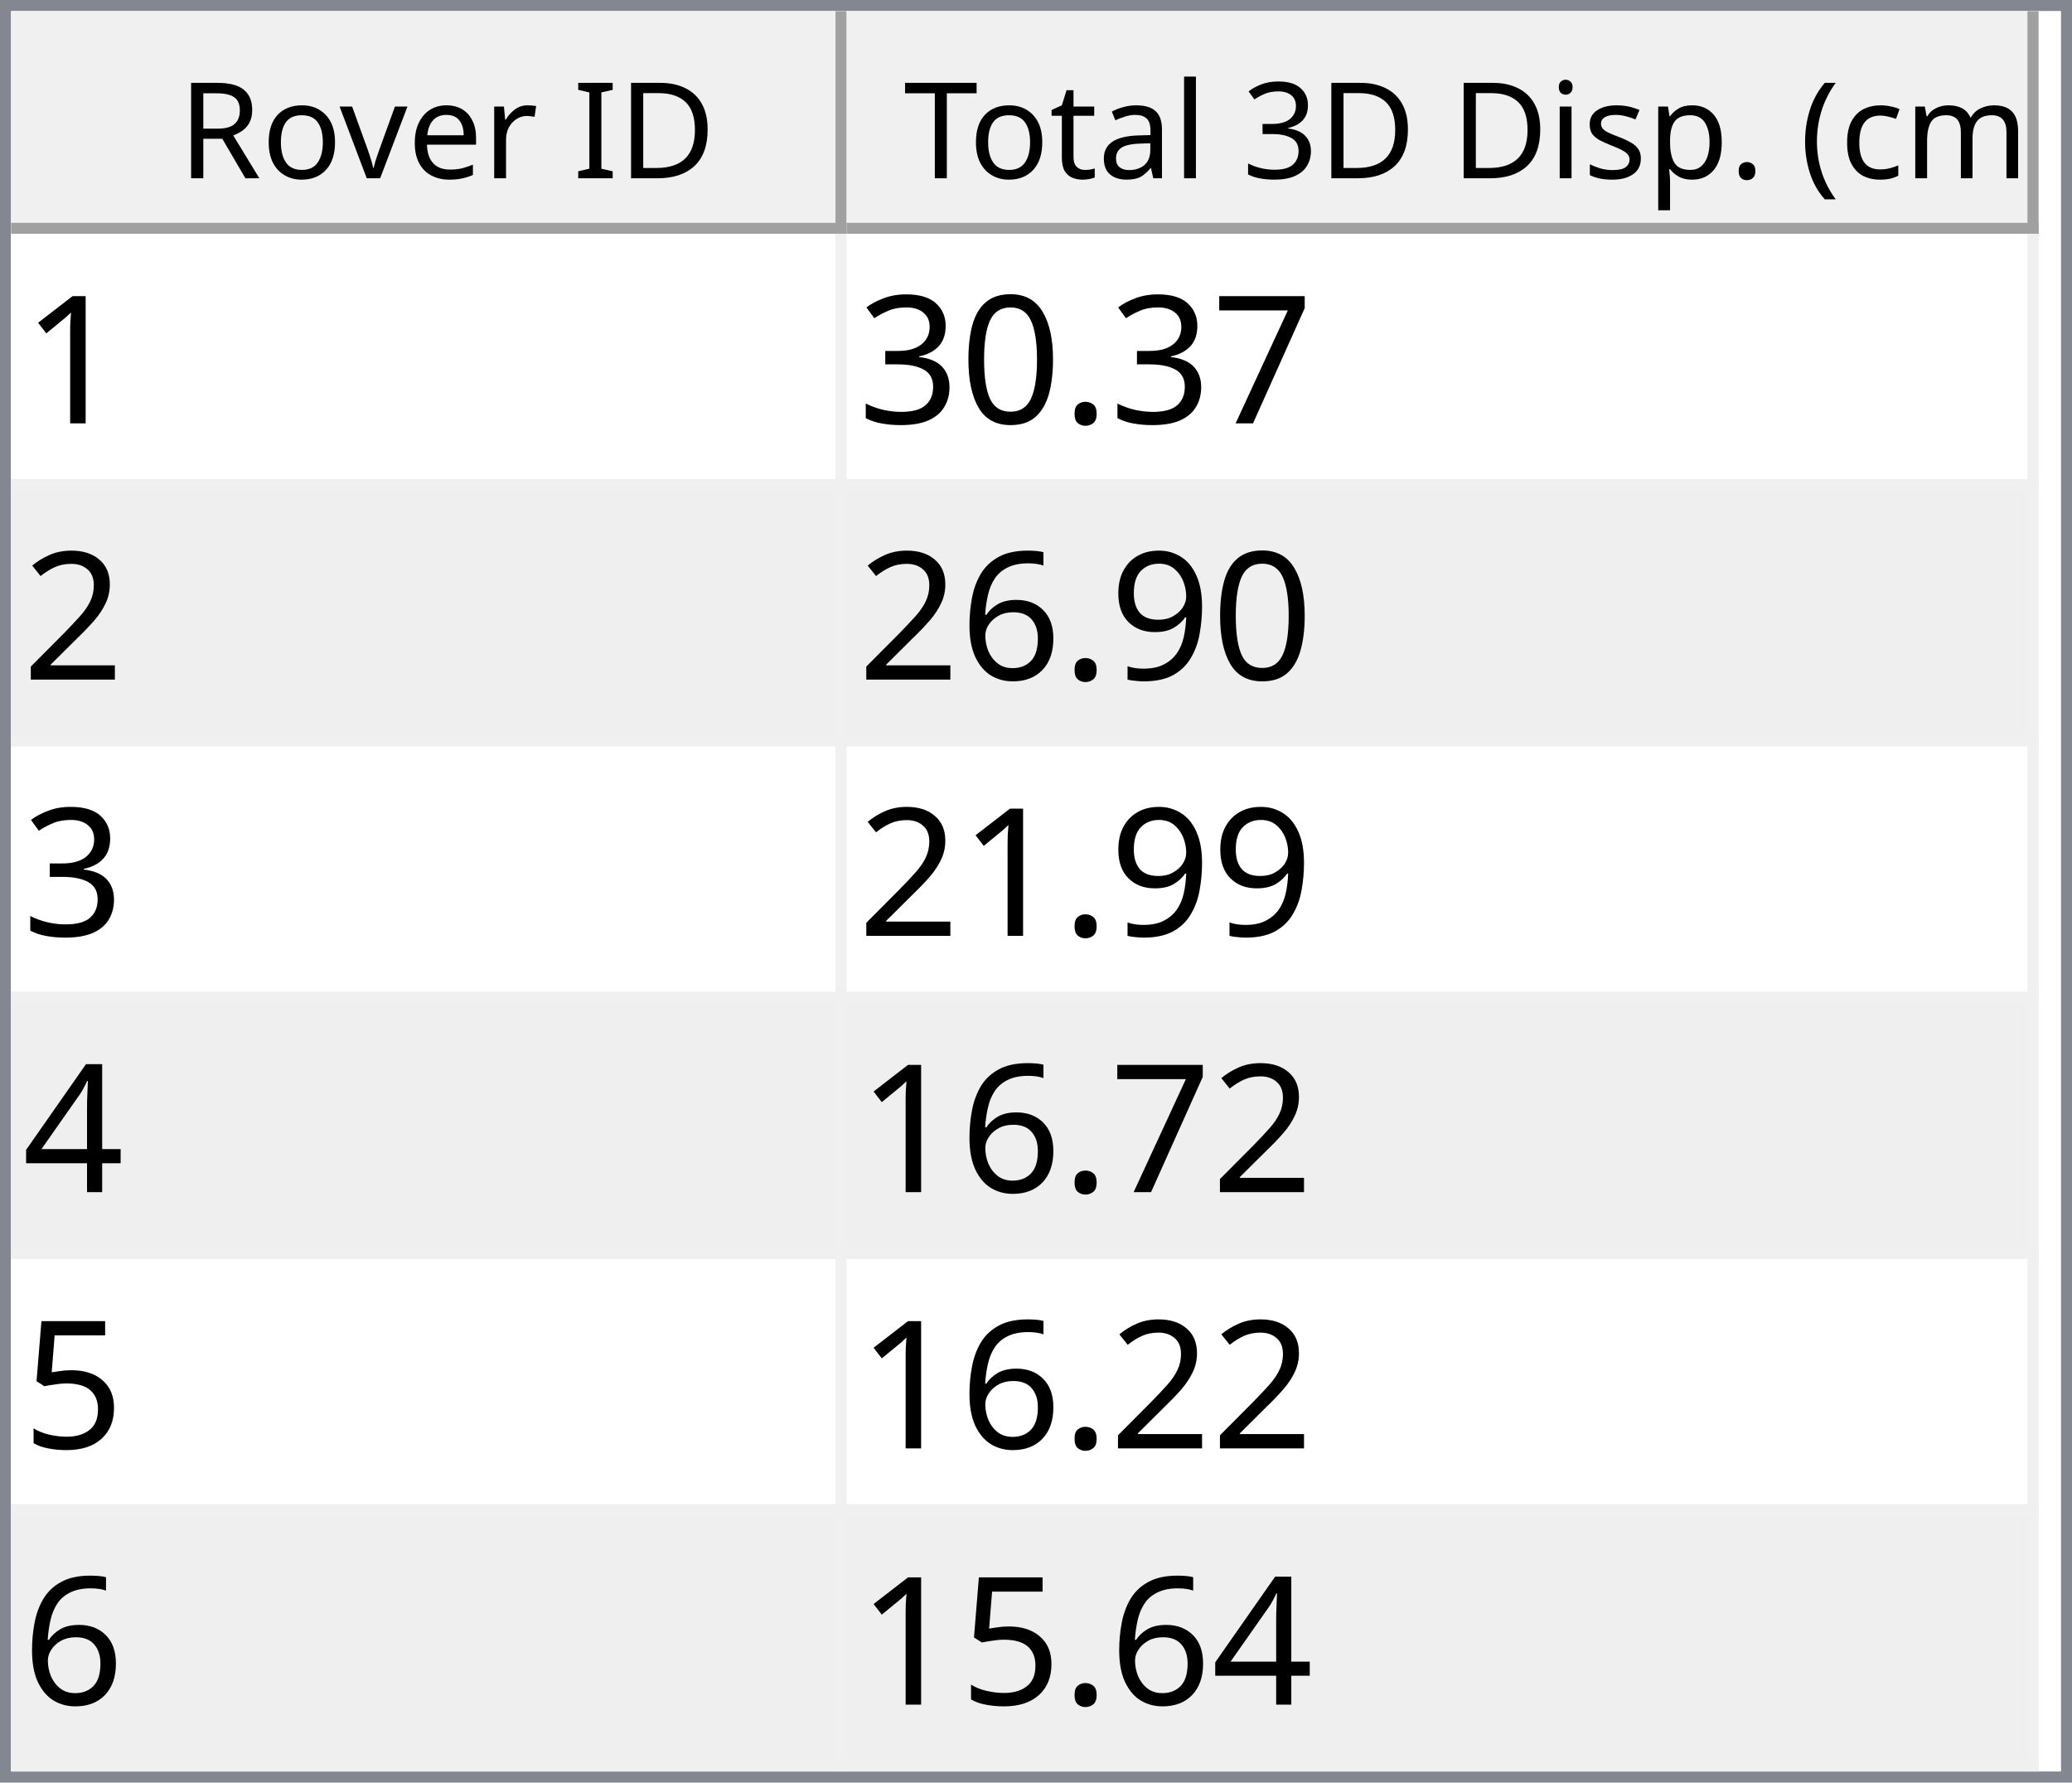
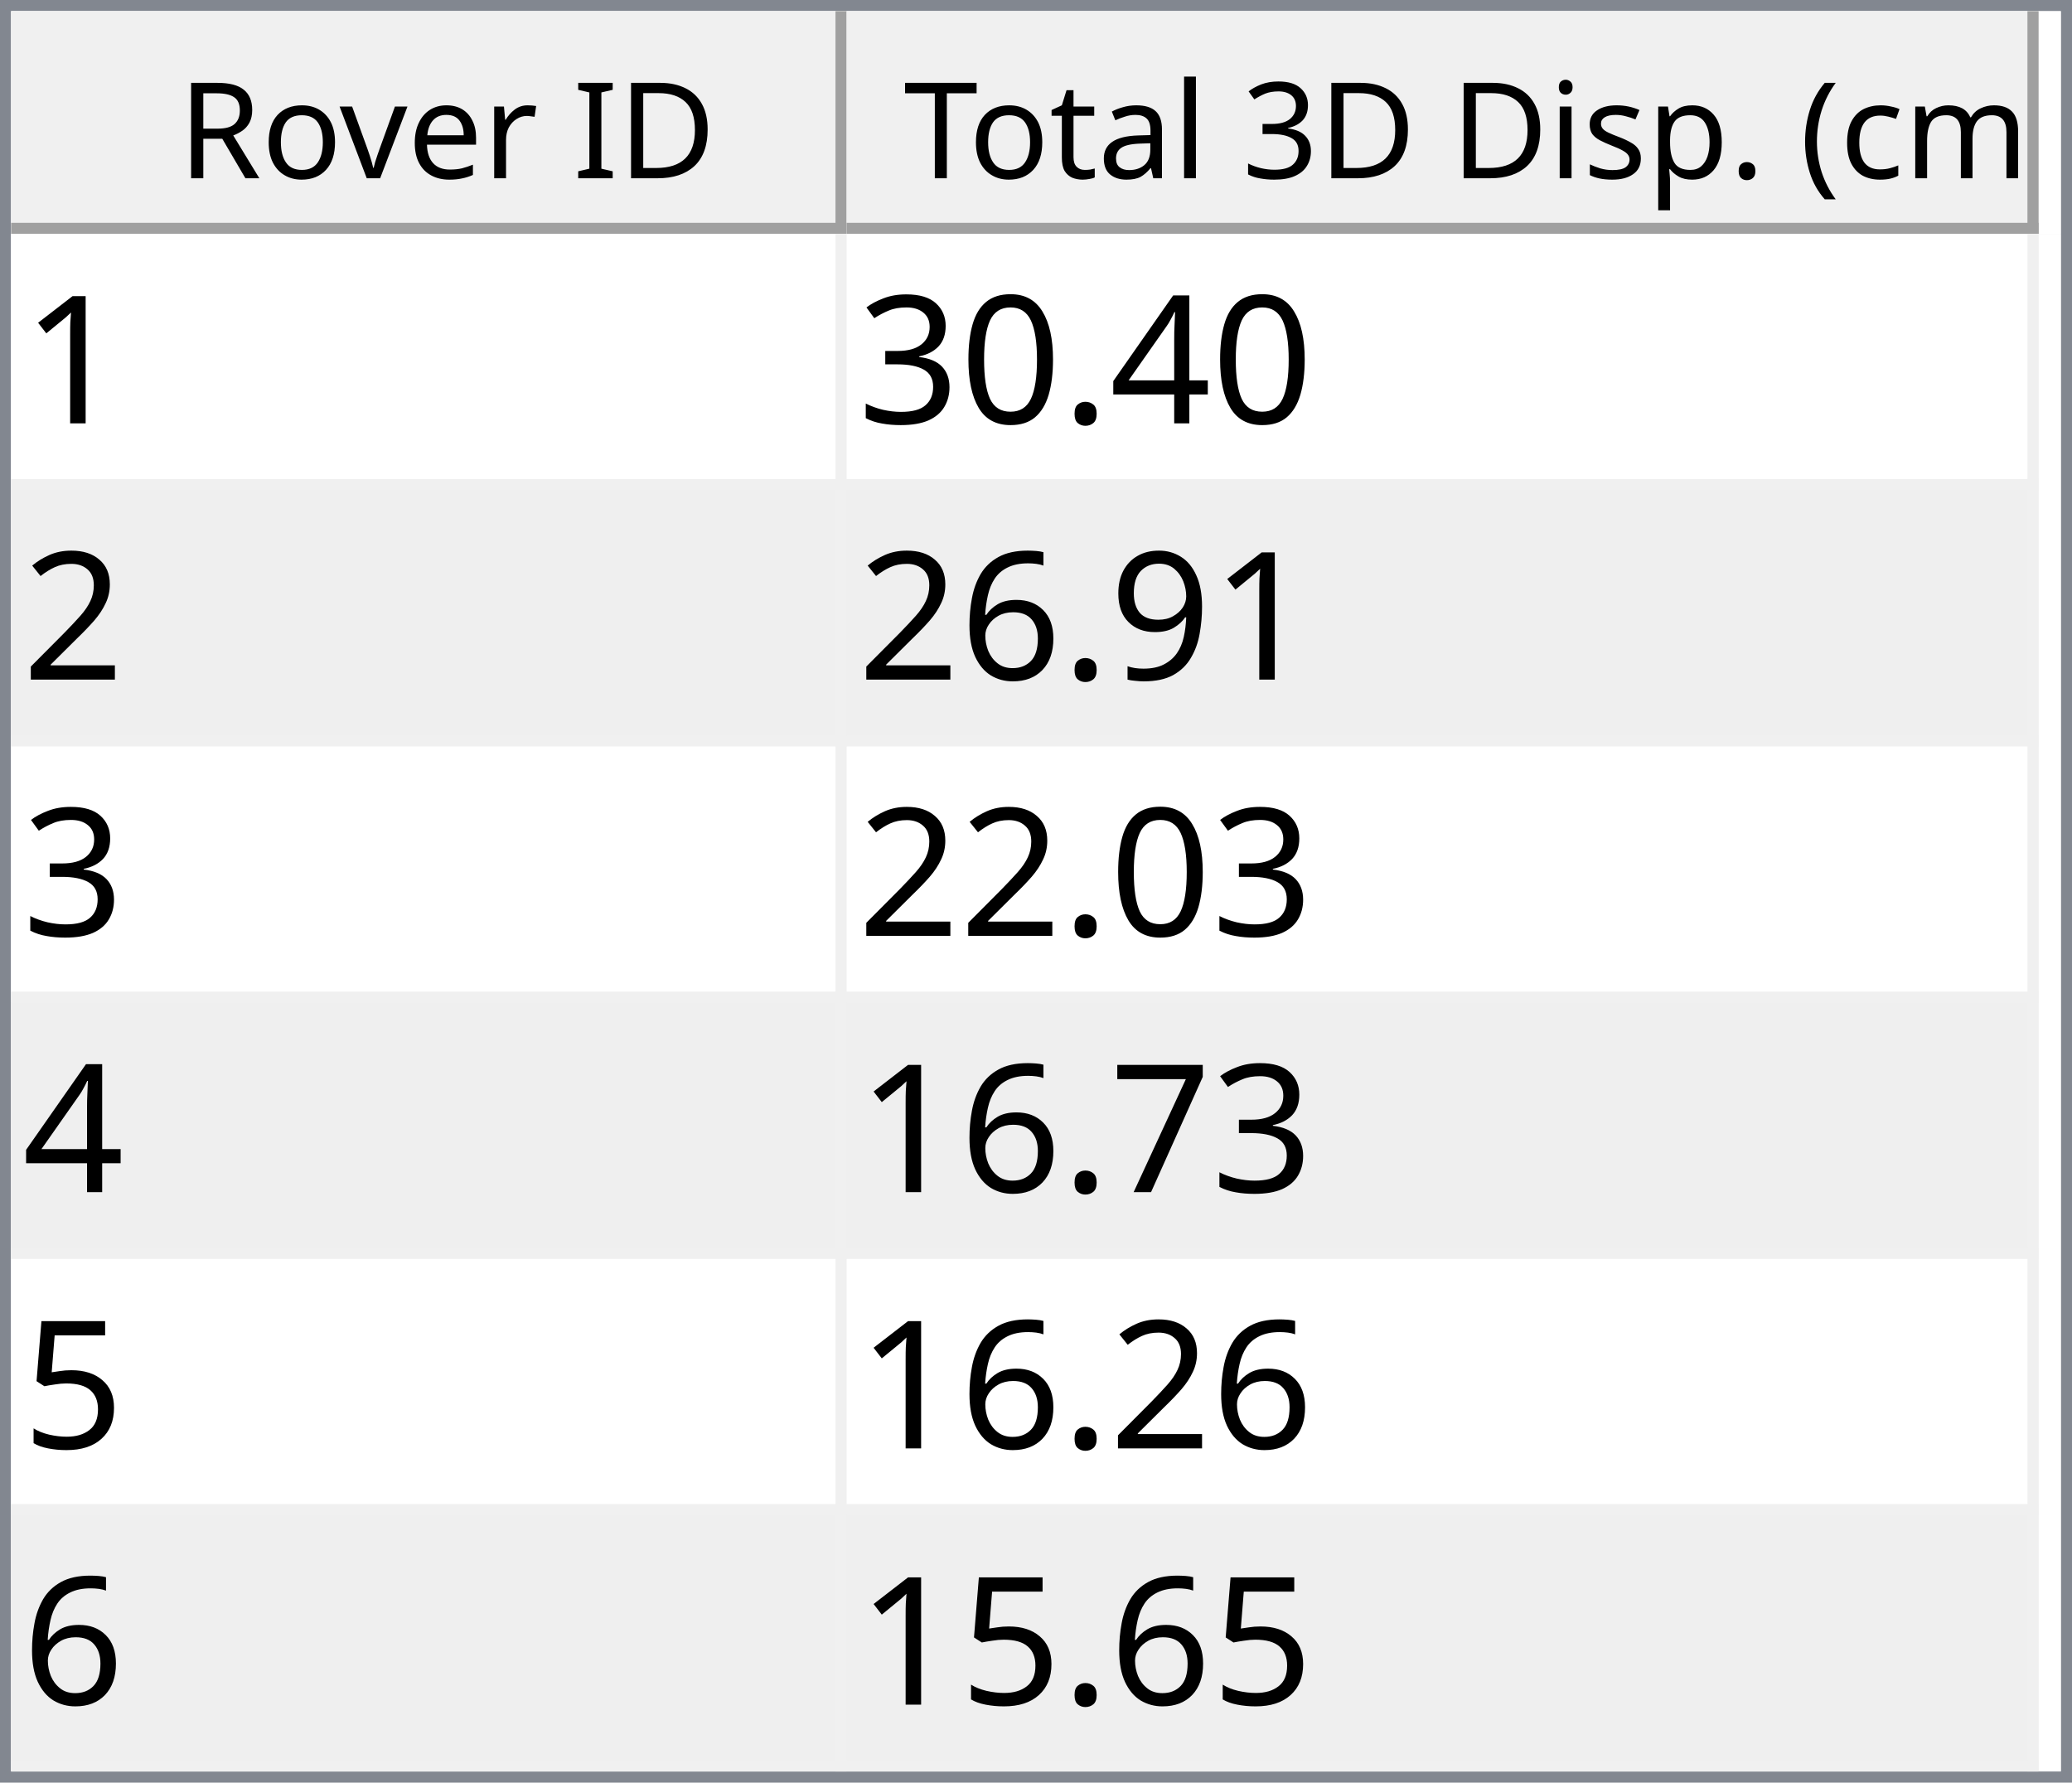
<svg xmlns="http://www.w3.org/2000/svg" style="fill-opacity:1; color-rendering:auto; color-interpolation:auto; text-rendering:auto; stroke:black; stroke-linecap:square; stroke-miterlimit:10; shape-rendering:auto; stroke-opacity:1; fill:black; stroke-dasharray:none; font-weight:normal; stroke-width:1; font-family:'Dialog'; font-style:normal; stroke-linejoin:miter; font-size:12px; stroke-dashoffset:0; image-rendering:auto;" width="186" height="160">
  <defs id="genericDefs" />
  <g>
    <defs id="defs1">
      <clipPath clipPathUnits="userSpaceOnUse" id="clipPath1">
        <path d="M0 0 L186 0 L186 160 L0 160 L0 0 Z" />
      </clipPath>
      <clipPath clipPathUnits="userSpaceOnUse" id="clipPath2">
        <path d="M0 0 L0 160 L186 160 L186 0 Z" />
      </clipPath>
      <clipPath clipPathUnits="userSpaceOnUse" id="clipPath3">
        <path d="M0 0 L0 20 L184 20 L184 0 Z" />
      </clipPath>
      <clipPath clipPathUnits="userSpaceOnUse" id="clipPath4">
        <path d="M0 0 L0 20 L75 20 L75 0 Z" />
      </clipPath>
      <clipPath clipPathUnits="userSpaceOnUse" id="clipPath5">
        <path d="M1 1 L1 19 L74 19 L74 1 Z" />
      </clipPath>
      <clipPath clipPathUnits="userSpaceOnUse" id="clipPath6">
        <path d="M0 0 L0 18 L73 18 L73 0 Z" />
      </clipPath>
      <clipPath clipPathUnits="userSpaceOnUse" id="clipPath7">
        <path d="M-0.5 -0.5 L-0.5 19.5 L74.5 19.5 L74.5 -0.5 Z" />
      </clipPath>
      <clipPath clipPathUnits="userSpaceOnUse" id="clipPath8">
        <path d="M0 0 L0 20 L107 20 L107 0 Z" />
      </clipPath>
      <clipPath clipPathUnits="userSpaceOnUse" id="clipPath9">
        <path d="M1 1 L1 19 L106 19 L106 1 Z" />
      </clipPath>
      <clipPath clipPathUnits="userSpaceOnUse" id="clipPath10">
        <path d="M0 0 L0 18 L105 18 L105 0 Z" />
      </clipPath>
      <clipPath clipPathUnits="userSpaceOnUse" id="clipPath11">
        <path d="M-0.5 -0.5 L-0.5 19.5 L106.5 19.5 L106.5 -0.5 Z" />
      </clipPath>
      <clipPath clipPathUnits="userSpaceOnUse" id="clipPath12">
        <path d="M0 0 L0 138 L184 138 L184 0 Z" />
      </clipPath>
      <clipPath clipPathUnits="userSpaceOnUse" id="clipPath13">
        <path d="M0 0 L0 138 L182 138 L182 0 Z" />
      </clipPath>
      <clipPath clipPathUnits="userSpaceOnUse" id="clipPath14">
        <path d="M-0.5 -0.5 L-0.5 137.5 L181.5 137.5 L181.5 -0.5 Z" />
      </clipPath>
      <clipPath clipPathUnits="userSpaceOnUse" id="clipPath15">
        <path d="M0 0 L0 22 L74 22 L74 0 Z" />
      </clipPath>
      <clipPath clipPathUnits="userSpaceOnUse" id="clipPath16">
        <path d="M0 0 L0 22 L106 22 L106 0 Z" />
      </clipPath>
      <font horiz-adv-x="64.551" id="font1">
        <font-face ascent="107.91" descent="25.098" units-per-em="100" style="font-style:normal; font-family:Segoe UI; font-weight:normal;" />
        <missing-glyph horiz-adv-x="64.551" d="M8.109 0 L8.109 68.266 L56.453 68.266 L56.453 0 L8.109 0 ZM15.328 7.234 L49.219 7.234 L49.219 61.031 L15.328 61.031 L15.328 7.234 Z" />
        <glyph unicode="D" horiz-adv-x="70.117" d="M9.188 0 L9.188 70.016 L28.516 70.016 Q65.531 70.016 65.531 35.891 Q65.531 19.672 55.25 9.836 Q44.969 0 27.734 0 L9.188 0 ZM17.391 62.594 L17.391 7.422 L27.828 7.422 Q41.609 7.422 49.273 14.797 Q56.938 22.172 56.938 35.688 Q56.938 62.594 28.328 62.594 L17.391 62.594 Z" />
        <glyph unicode="I" horiz-adv-x="26.611" d="M17.391 0 L9.188 0 L9.188 70.016 L17.391 70.016 L17.391 0 Z" />
        <glyph unicode=" " horiz-adv-x="27.393" d="" />
        <glyph unicode="r" horiz-adv-x="34.766" d="M34.188 41.891 Q32.078 43.5 28.125 43.5 Q23 43.5 19.555 38.672 Q16.109 33.844 16.109 25.484 L16.109 0 L8.109 0 L8.109 50 L16.109 50 L16.109 39.703 L16.312 39.703 Q18.016 44.969 21.531 47.922 Q25.047 50.875 29.391 50.875 Q32.516 50.875 34.188 50.203 L34.188 41.891 Z" />
        <glyph unicode="e" horiz-adv-x="52.295" d="M48.297 23 L12.984 23 Q13.188 14.656 17.484 10.109 Q21.781 5.562 29.297 5.562 Q37.75 5.562 44.828 11.141 L44.828 3.609 Q38.234 -1.172 27.391 -1.172 Q16.797 -1.172 10.742 5.641 Q4.688 12.453 4.688 24.812 Q4.688 36.469 11.305 43.82 Q17.922 51.172 27.734 51.172 Q37.547 51.172 42.922 44.828 Q48.297 38.484 48.297 27.203 L48.297 23 ZM40.094 29.781 Q40.047 36.719 36.75 40.578 Q33.453 44.438 27.594 44.438 Q21.922 44.438 17.969 40.383 Q14.016 36.328 13.094 29.781 L40.094 29.781 Z" />
        <glyph unicode="v" horiz-adv-x="47.9" d="M47.406 50 L27.484 0 L19.625 0 L0.688 50 L9.469 50 L22.172 13.672 Q23.578 9.672 23.922 6.688 L24.125 6.688 Q24.609 10.453 25.688 13.484 L38.969 50 L47.406 50 Z" />
        <glyph unicode="o" horiz-adv-x="58.594" d="M29 -1.172 Q17.922 -1.172 11.305 5.836 Q4.688 12.844 4.688 24.422 Q4.688 37.016 11.57 44.094 Q18.453 51.172 30.172 51.172 Q41.359 51.172 47.633 44.289 Q53.906 37.406 53.906 25.203 Q53.906 13.234 47.141 6.031 Q40.375 -1.172 29 -1.172 ZM29.594 44.438 Q21.875 44.438 17.383 39.188 Q12.891 33.938 12.891 24.703 Q12.891 15.828 17.43 10.695 Q21.969 5.562 29.594 5.562 Q37.359 5.562 41.531 10.594 Q45.703 15.625 45.703 24.906 Q45.703 34.281 41.531 39.359 Q37.359 44.438 29.594 44.438 Z" />
        <glyph unicode="R" horiz-adv-x="59.814" d="M59.375 0 L49.609 0 L37.891 19.625 Q36.281 22.359 34.766 24.289 Q33.25 26.219 31.664 27.438 Q30.078 28.656 28.25 29.219 Q26.422 29.781 24.125 29.781 L17.391 29.781 L17.391 0 L9.188 0 L9.188 70.016 L30.078 70.016 Q34.672 70.016 38.555 68.867 Q42.438 67.719 45.289 65.375 Q48.141 63.031 49.758 59.547 Q51.375 56.062 51.375 51.375 Q51.375 47.703 50.273 44.656 Q49.172 41.609 47.148 39.211 Q45.125 36.812 42.266 35.133 Q39.406 33.453 35.844 32.516 L35.844 32.328 Q37.594 31.547 38.891 30.547 Q40.188 29.547 41.359 28.18 Q42.531 26.812 43.68 25.078 Q44.828 23.344 46.234 21.047 L59.375 0 ZM17.391 62.594 L17.391 37.203 L28.516 37.203 Q31.594 37.203 34.203 38.133 Q36.812 39.062 38.719 40.797 Q40.625 42.531 41.703 45.047 Q42.781 47.562 42.781 50.688 Q42.781 56.297 39.141 59.445 Q35.5 62.594 28.609 62.594 L17.391 62.594 Z" />
        <glyph unicode=")" horiz-adv-x="30.176" d="M8.297 -15.922 L1.172 -15.922 Q16.406 2.344 16.406 26.812 Q16.406 51.469 1.078 70.016 L8.297 70.016 Q23.531 52.156 23.531 26.703 Q23.531 1.375 8.297 -15.922 Z" />
        <glyph unicode="m" horiz-adv-x="86.133" d="M79.109 0 L71.094 0 L71.094 28.719 Q71.094 37.016 68.531 40.727 Q65.969 44.438 59.906 44.438 Q54.781 44.438 51.195 39.75 Q47.609 35.062 47.609 28.516 L47.609 0 L39.594 0 L39.594 29.688 Q39.594 44.438 28.219 44.438 Q22.953 44.438 19.531 40.016 Q16.109 35.594 16.109 28.516 L16.109 0 L8.109 0 L8.109 50 L16.109 50 L16.109 42.094 L16.312 42.094 Q21.625 51.172 31.844 51.172 Q36.969 51.172 40.773 48.312 Q44.578 45.453 46 40.828 Q51.562 51.172 62.594 51.172 Q79.109 51.172 79.109 30.812 L79.109 0 Z" />
        <glyph unicode="c" horiz-adv-x="46.191" d="M42.188 2.297 Q36.422 -1.172 28.516 -1.172 Q17.828 -1.172 11.258 5.789 Q4.688 12.75 4.688 23.828 Q4.688 36.188 11.766 43.68 Q18.844 51.172 30.672 51.172 Q37.25 51.172 42.281 48.734 L42.281 40.531 Q36.719 44.438 30.375 44.438 Q22.703 44.438 17.797 38.945 Q12.891 33.453 12.891 24.516 Q12.891 15.719 17.508 10.641 Q22.125 5.562 29.891 5.562 Q36.422 5.562 42.188 9.906 L42.188 2.297 Z" />
        <glyph unicode="(" horiz-adv-x="30.176" d="M29.109 -15.922 L21.969 -15.922 Q6.844 1.375 6.844 26.703 Q6.844 52.156 21.969 70.016 L29.203 70.016 Q13.875 51.469 13.875 26.812 Q13.875 2.344 29.109 -15.922 Z" />
        <glyph unicode="." horiz-adv-x="21.68" d="M10.891 -1.078 Q8.641 -1.078 7.055 0.539 Q5.469 2.156 5.469 4.391 Q5.469 6.641 7.055 8.273 Q8.641 9.906 10.891 9.906 Q13.188 9.906 14.797 8.273 Q16.406 6.641 16.406 4.391 Q16.406 2.156 14.797 0.539 Q13.188 -1.078 10.891 -1.078 Z" />
        <glyph unicode="p" horiz-adv-x="58.789" d="M16.312 7.234 L16.109 7.234 L16.109 -23 L8.109 -23 L8.109 50 L16.109 50 L16.109 41.219 L16.312 41.219 Q22.219 51.172 33.594 51.172 Q43.266 51.172 48.688 44.461 Q54.109 37.75 54.109 26.469 Q54.109 13.922 48 6.375 Q41.891 -1.172 31.297 -1.172 Q21.578 -1.172 16.312 7.234 ZM16.109 27.391 L16.109 20.406 Q16.109 14.203 20.141 9.883 Q24.172 5.562 30.375 5.562 Q37.641 5.562 41.773 11.133 Q45.906 16.703 45.906 26.609 Q45.906 34.969 42.047 39.703 Q38.188 44.438 31.594 44.438 Q24.609 44.438 20.359 39.578 Q16.109 34.719 16.109 27.391 Z" />
        <glyph unicode="s" horiz-adv-x="42.432" d="M5.078 1.812 L5.078 10.406 Q11.625 5.562 19.484 5.562 Q30.031 5.562 30.031 12.594 Q30.031 14.594 29.125 15.992 Q28.219 17.391 26.68 18.461 Q25.141 19.531 23.07 20.383 Q21 21.234 18.609 22.172 Q15.281 23.484 12.766 24.828 Q10.25 26.172 8.57 27.859 Q6.891 29.547 6.031 31.695 Q5.172 33.844 5.172 36.719 Q5.172 40.234 6.789 42.945 Q8.406 45.656 11.086 47.484 Q13.766 49.312 17.211 50.242 Q20.656 51.172 24.312 51.172 Q30.812 51.172 35.938 48.922 L35.938 40.828 Q30.422 44.438 23.25 44.438 Q21 44.438 19.195 43.922 Q17.391 43.406 16.094 42.477 Q14.797 41.547 14.086 40.258 Q13.375 38.969 13.375 37.406 Q13.375 35.453 14.086 34.133 Q14.797 32.812 16.164 31.789 Q17.531 30.766 19.484 29.938 Q21.438 29.109 23.922 28.125 Q27.25 26.859 29.883 25.516 Q32.516 24.172 34.375 22.484 Q36.234 20.797 37.234 18.602 Q38.234 16.406 38.234 13.375 Q38.234 9.672 36.602 6.938 Q34.969 4.203 32.234 2.398 Q29.5 0.594 25.93 -0.289 Q22.359 -1.172 18.453 -1.172 Q10.75 -1.172 5.078 1.812 Z" />
        <glyph unicode="i" horiz-adv-x="24.219" d="M12.203 62.703 Q10.062 62.703 8.547 64.164 Q7.031 65.625 7.031 67.875 Q7.031 70.125 8.547 71.609 Q10.062 73.094 12.203 73.094 Q14.406 73.094 15.945 71.609 Q17.484 70.125 17.484 67.875 Q17.484 65.719 15.945 64.211 Q14.406 62.703 12.203 62.703 ZM16.109 0 L8.109 0 L8.109 50 L16.109 50 L16.109 0 Z" />
        <glyph unicode="3" horiz-adv-x="53.906" d="M46.531 19.828 Q46.531 15.094 44.75 11.211 Q42.969 7.328 39.719 4.57 Q36.469 1.812 31.93 0.297 Q27.391 -1.219 21.922 -1.219 Q11.922 -1.219 6 2.594 L6 11.188 Q13.094 5.609 22.219 5.609 Q25.875 5.609 28.828 6.539 Q31.781 7.469 33.906 9.227 Q36.031 10.984 37.18 13.477 Q38.328 15.969 38.328 19.094 Q38.328 32.812 18.797 32.812 L12.984 32.812 L12.984 39.594 L18.5 39.594 Q35.797 39.594 35.797 52.484 Q35.797 64.406 22.609 64.406 Q15.188 64.406 8.688 59.422 L8.688 67.188 Q15.375 71.188 24.609 71.188 Q29 71.188 32.57 69.969 Q36.141 68.75 38.68 66.555 Q41.219 64.359 42.609 61.281 Q44 58.203 44 54.5 Q44 40.672 30.031 36.719 L30.031 36.531 Q33.594 36.141 36.625 34.797 Q39.656 33.453 41.852 31.305 Q44.047 29.156 45.289 26.25 Q46.531 23.344 46.531 19.828 Z" />
        <glyph unicode="l" horiz-adv-x="24.219" d="M16.109 0 L8.109 0 L8.109 74.031 L16.109 74.031 L16.109 0 Z" />
        <glyph unicode="a" horiz-adv-x="50.879" d="M43.891 0 L35.891 0 L35.891 7.812 L35.688 7.812 Q30.469 -1.172 20.312 -1.172 Q12.844 -1.172 8.617 2.781 Q4.391 6.734 4.391 13.281 Q4.391 27.297 20.906 29.594 L35.891 31.688 Q35.891 44.438 25.594 44.438 Q16.547 44.438 9.281 38.281 L9.281 46.484 Q16.656 51.172 26.266 51.172 Q43.891 51.172 43.891 32.516 L43.891 0 ZM35.891 25.297 L23.828 23.641 Q18.266 22.859 15.43 20.875 Q12.594 18.891 12.594 13.875 Q12.594 10.203 15.211 7.883 Q17.828 5.562 22.172 5.562 Q28.125 5.562 32.008 9.742 Q35.891 13.922 35.891 20.312 L35.891 25.297 Z" />
        <glyph unicode="t" horiz-adv-x="33.887" d="M31.297 0.484 Q28.469 -1.078 23.828 -1.078 Q10.688 -1.078 10.688 13.578 L10.688 43.172 L2.094 43.172 L2.094 50 L10.688 50 L10.688 62.203 L18.703 64.797 L18.703 50 L31.297 50 L31.297 43.172 L18.703 43.172 L18.703 14.984 Q18.703 9.969 20.414 7.82 Q22.125 5.672 26.078 5.672 Q29.109 5.672 31.297 7.328 L31.297 0.484 Z" />
        <glyph unicode="T" horiz-adv-x="52.393" d="M50.594 62.594 L30.375 62.594 L30.375 0 L22.172 0 L22.172 62.594 L2 62.594 L2 70.016 L50.594 70.016 L50.594 62.594 Z" />
      </font>
      <font horiz-adv-x="75.0" id="font2">
        <font-face ascent="100.537" descent="21.973" units-per-em="100" style="font-style:normal; font-family:sans-serif; font-weight:normal;" />
        <missing-glyph horiz-adv-x="75.0" d="M12.5 0 L12.5 62.5 L62.5 62.5 L62.5 0 L12.5 0 ZM14.062 1.562 L60.938 1.562 L60.938 60.938 L14.062 60.938 L14.062 1.562 Z" />
        <glyph unicode="1" horiz-adv-x="55.615" d="M37.25 0 L28.469 0 L28.469 56 Q25.297 52.984 20.141 49.953 Q14.984 46.922 10.891 45.406 L10.891 53.906 Q18.266 57.375 23.781 62.305 Q29.297 67.234 31.594 71.875 L37.25 71.875 L37.25 0 Z" />
-         <glyph unicode="7" horiz-adv-x="55.615" d="M4.734 62.203 L4.734 70.656 L51.078 70.656 L51.078 63.812 Q44.234 56.547 37.523 44.484 Q30.812 32.422 27.156 19.672 Q24.516 10.688 23.781 0 L14.75 0 Q14.891 8.453 18.062 20.414 Q21.234 32.375 27.172 43.484 Q33.109 54.594 39.797 62.203 L4.734 62.203 Z" />
+         <glyph unicode="4" horiz-adv-x="55.615" d="M32.328 0 L32.328 17.141 L1.266 17.141 L1.266 25.203 L33.938 71.578 L41.109 71.578 L41.109 25.203 L50.781 25.203 L50.781 17.141 L41.109 17.141 L41.109 0 L32.328 0 ZM32.328 25.203 L32.328 57.469 L9.906 25.203 L32.328 25.203 Z" />
        <glyph unicode="." horiz-adv-x="27.783" d="M9.078 0 L9.078 10.016 L19.094 10.016 L19.094 0 L9.078 0 Z" />
        <glyph unicode="0" horiz-adv-x="55.615" d="M4.156 35.297 Q4.156 48 6.766 55.742 Q9.375 63.484 14.523 67.68 Q19.672 71.875 27.484 71.875 Q33.25 71.875 37.594 69.555 Q41.938 67.234 44.773 62.867 Q47.609 58.5 49.219 52.227 Q50.828 45.953 50.828 35.297 Q50.828 22.703 48.242 14.969 Q45.656 7.234 40.508 3.008 Q35.359 -1.219 27.484 -1.219 Q17.141 -1.219 11.234 6.203 Q4.156 15.141 4.156 35.297 ZM13.188 35.297 Q13.188 17.672 17.312 11.836 Q21.438 6 27.484 6 Q33.547 6 37.672 11.859 Q41.797 17.719 41.797 35.297 Q41.797 52.984 37.672 58.789 Q33.547 64.594 27.391 64.594 Q21.344 64.594 17.719 59.469 Q13.188 52.938 13.188 35.297 Z" />
        <glyph unicode="3" horiz-adv-x="55.615" d="M4.203 18.891 L12.984 20.062 Q14.5 12.594 18.141 9.297 Q21.781 6 27 6 Q33.203 6 37.477 10.297 Q41.75 14.594 41.75 20.953 Q41.75 27 37.797 30.93 Q33.844 34.859 27.734 34.859 Q25.25 34.859 21.531 33.891 L22.516 41.609 Q23.391 41.5 23.922 41.5 Q29.547 41.5 34.039 44.43 Q38.531 47.359 38.531 53.469 Q38.531 58.297 35.258 61.477 Q31.984 64.656 26.812 64.656 Q21.688 64.656 18.266 61.43 Q14.844 58.203 13.875 51.766 L5.078 53.328 Q6.688 62.156 12.398 67.016 Q18.109 71.875 26.609 71.875 Q32.469 71.875 37.398 69.359 Q42.328 66.844 44.945 62.5 Q47.562 58.156 47.562 53.266 Q47.562 48.641 45.07 44.828 Q42.578 41.016 37.703 38.766 Q44.047 37.312 47.562 32.695 Q51.078 28.078 51.078 21.141 Q51.078 11.766 44.242 5.25 Q37.406 -1.266 26.953 -1.266 Q17.531 -1.266 11.305 4.352 Q5.078 9.969 4.203 18.891 Z" />
        <glyph unicode="2" horiz-adv-x="55.615" d="M50.344 8.453 L50.344 0 L3.031 0 Q2.938 3.172 4.047 6.109 Q5.859 10.938 9.836 15.625 Q13.812 20.312 21.344 26.469 Q33.016 36.031 37.117 41.625 Q41.219 47.219 41.219 52.203 Q41.219 57.422 37.477 61.008 Q33.734 64.594 27.734 64.594 Q21.391 64.594 17.578 60.789 Q13.766 56.984 13.719 50.25 L4.688 51.172 Q5.609 61.281 11.664 66.578 Q17.719 71.875 27.938 71.875 Q38.234 71.875 44.242 66.164 Q50.25 60.453 50.25 52 Q50.25 47.703 48.492 43.555 Q46.734 39.406 42.656 34.812 Q38.578 30.219 29.109 22.219 Q21.188 15.578 18.945 13.211 Q16.703 10.844 15.234 8.453 L50.344 8.453 Z" />
        <glyph unicode="9" horiz-adv-x="55.615" d="M5.469 16.547 L13.922 17.328 Q14.984 11.375 18.016 8.688 Q21.047 6 25.781 6 Q29.828 6 32.883 7.859 Q35.938 9.719 37.891 12.82 Q39.844 15.922 41.164 21.195 Q42.484 26.469 42.484 31.938 Q42.484 32.516 42.438 33.688 Q39.797 29.5 35.234 26.883 Q30.672 24.266 25.344 24.266 Q16.453 24.266 10.305 30.711 Q4.156 37.156 4.156 47.703 Q4.156 58.594 10.578 65.234 Q17 71.875 26.656 71.875 Q33.641 71.875 39.43 68.117 Q45.219 64.359 48.219 57.398 Q51.219 50.438 51.219 37.25 Q51.219 23.531 48.242 15.406 Q45.266 7.281 39.383 3.031 Q33.5 -1.219 25.594 -1.219 Q17.188 -1.219 11.867 3.445 Q6.547 8.109 5.469 16.547 ZM41.453 48.141 Q41.453 55.719 37.43 60.156 Q33.406 64.594 27.734 64.594 Q21.875 64.594 17.531 59.812 Q13.188 55.031 13.188 47.406 Q13.188 40.578 17.312 36.305 Q21.438 32.031 27.484 32.031 Q33.594 32.031 37.523 36.305 Q41.453 40.578 41.453 48.141 Z" />
        <glyph unicode="6" horiz-adv-x="55.615" d="M49.75 54.047 L41.016 53.375 Q39.844 58.547 37.703 60.891 Q34.125 64.656 28.906 64.656 Q24.703 64.656 21.531 62.312 Q17.391 59.281 14.992 53.469 Q12.594 47.656 12.5 36.922 Q15.672 41.75 20.266 44.094 Q24.859 46.438 29.891 46.438 Q38.672 46.438 44.852 39.969 Q51.031 33.5 51.031 23.25 Q51.031 16.5 48.125 10.719 Q45.219 4.938 40.141 1.859 Q35.062 -1.219 28.609 -1.219 Q17.625 -1.219 10.695 6.859 Q3.766 14.938 3.766 33.5 Q3.766 54.25 11.422 63.672 Q18.109 71.875 29.438 71.875 Q37.891 71.875 43.289 67.141 Q48.688 62.406 49.75 54.047 ZM13.875 23.188 Q13.875 18.656 15.797 14.508 Q17.719 10.359 21.188 8.18 Q24.656 6 28.469 6 Q34.031 6 38.039 10.492 Q42.047 14.984 42.047 22.703 Q42.047 30.125 38.086 34.398 Q34.125 38.672 28.125 38.672 Q22.172 38.672 18.023 34.398 Q13.875 30.125 13.875 23.188 Z" />
-         <glyph unicode="4" horiz-adv-x="55.615" d="M32.328 0 L32.328 17.141 L1.266 17.141 L1.266 25.203 L33.938 71.578 L41.109 71.578 L41.109 25.203 L50.781 25.203 L50.781 17.141 L41.109 17.141 L41.109 0 L32.328 0 ZM32.328 25.203 L32.328 57.469 L9.906 25.203 L32.328 25.203 Z" />
+         <glyph unicode="7" horiz-adv-x="55.615" d="M4.734 62.203 L4.734 70.656 L51.078 70.656 L51.078 63.812 Q44.234 56.547 37.523 44.484 Q30.812 32.422 27.156 19.672 Q24.516 10.688 23.781 0 L14.75 0 Q14.891 8.453 18.062 20.414 Q21.234 32.375 27.172 43.484 Q33.109 54.594 39.797 62.203 L4.734 62.203 Z" />
        <glyph unicode="5" horiz-adv-x="55.615" d="M4.156 18.75 L13.375 19.531 Q14.406 12.797 18.141 9.398 Q21.875 6 27.156 6 Q33.5 6 37.891 10.789 Q42.281 15.578 42.281 23.484 Q42.281 31 38.062 35.352 Q33.844 39.703 27 39.703 Q22.75 39.703 19.336 37.773 Q15.922 35.844 13.969 32.766 L5.719 33.844 L12.641 70.609 L48.25 70.609 L48.25 62.203 L19.672 62.203 L15.828 42.969 Q22.266 47.469 29.344 47.469 Q38.719 47.469 45.164 40.969 Q51.609 34.469 51.609 24.266 Q51.609 14.547 45.953 7.469 Q39.062 -1.219 27.156 -1.219 Q17.391 -1.219 11.211 4.25 Q5.031 9.719 4.156 18.75 Z" />
      </font>
    </defs>
    <g style="fill:white; stroke:white;">
      <rect x="0" y="0" width="186" style="clip-path:url(#clipPath1); stroke:none;" height="160" />
    </g>
    <g style="fill:white; text-rendering:optimizeSpeed; color-rendering:optimizeSpeed; image-rendering:optimizeSpeed; shape-rendering:crispEdges; stroke:white; color-interpolation:sRGB;">
      <rect x="0" width="186" height="160" y="0" style="stroke:none;" />
      <path style="stroke:none;" d="M0 160 L186 160 L186 0 L0 0 Z" />
    </g>
    <g style="fill:rgb(240,240,240); font-family:'Segoe UI'; stroke:rgb(240,240,240);">
      <rect x="0" y="0" width="186" style="clip-path:url(#clipPath2); stroke:none;" height="160" />
    </g>
    <g style="fill:rgb(130,135,144); font-family:'Segoe UI'; stroke:rgb(130,135,144);">
      <path d="M0 0 L186 0 L186 160 L0 160 L0 0 ZM1 1 L185 1 L185 159 L1 159 L1 1 Z" style="fill-rule:evenodd; clip-path:url(#clipPath2); stroke:none;" />
    </g>
    <g style="fill:white; font-family:'Segoe UI'; stroke:white;" transform="translate(1,1)">
      <rect x="0" y="0" width="184" style="clip-path:url(#clipPath3); stroke:none;" height="20" />
    </g>
    <g style="fill:rgb(240,240,240); font-family:'Segoe UI'; stroke:rgb(240,240,240);" transform="translate(1,1)">
      <rect x="0" y="0" width="75" style="clip-path:url(#clipPath4); stroke:none;" height="20" />
    </g>
    <g style="font-family:'Segoe UI';" transform="translate(2,2)">
      <text x="14" xml:space="preserve" y="14" style="clip-path:url(#clipPath6); stroke:none;">Rover ID</text>
    </g>
    <g style="fill:rgb(160,160,160); font-family:'Segoe UI'; stroke:rgb(160,160,160); stroke-linejoin:bevel;" transform="translate(1.5,1.5)">
      <line x1="74" x2="74" y1="0" style="fill:none; clip-path:url(#clipPath7);" y2="19" />
    </g>
    <g style="fill:rgb(160,160,160); font-family:'Segoe UI'; stroke:rgb(160,160,160); stroke-linejoin:bevel;" transform="matrix(1,0,0,1,1,1) translate(0.5,0.5)">
      <line x1="0" x2="74" y1="19" style="fill:none; clip-path:url(#clipPath7);" y2="19" />
    </g>
    <g style="fill:rgb(240,240,240); font-family:'Segoe UI'; stroke:rgb(240,240,240);" transform="translate(76,1)">
      <rect x="0" y="0" width="107" style="clip-path:url(#clipPath8); stroke:none;" height="20" />
    </g>
    <g style="font-family:'Segoe UI';" transform="translate(77,2)">
      <text x="1" xml:space="preserve" y="14" style="clip-path:url(#clipPath10); stroke:none;"> Total 3D Disp. (cm)</text>
    </g>
    <g style="fill:rgb(160,160,160); font-family:'Segoe UI'; stroke:rgb(160,160,160); stroke-linejoin:bevel;" transform="translate(76.5,1.5)">
      <line x1="106" x2="106" y1="0" style="fill:none; clip-path:url(#clipPath11);" y2="19" />
    </g>
    <g style="fill:rgb(160,160,160); font-family:'Segoe UI'; stroke:rgb(160,160,160); stroke-linejoin:bevel;" transform="matrix(1,0,0,1,76,1) translate(0.5,0.5)">
      <line x1="0" x2="106" y1="19" style="fill:none; clip-path:url(#clipPath11);" y2="19" />
    </g>
    <g style="fill:white; font-family:'Segoe UI'; stroke:white;" transform="translate(1,21)">
      <rect x="0" y="0" width="184" style="clip-path:url(#clipPath12); stroke:none;" height="138" />
    </g>
    <g style="fill:rgb(240,240,240); font-size:16px; font-family:sans-serif; stroke:rgb(240,240,240);" transform="translate(1,21)">
      <rect x="0" y="0" width="182" style="clip-path:url(#clipPath13); stroke:none;" height="138" />
      <line transform="translate(0.5,0.5)" x1="0" x2="181" y1="22" style="clip-path:url(#clipPath14); fill:none; stroke-linejoin:bevel;" y2="22" />
    </g>
    <g transform="matrix(1,0,0,1,1,21) translate(0.5,0.5)" style="fill:rgb(240,240,240); font-size:16px; font-family:sans-serif; stroke:rgb(240,240,240); stroke-linejoin:bevel;">
      <line x1="0" x2="181" y1="45" style="fill:none; clip-path:url(#clipPath14);" y2="45" />
    </g>
    <g transform="matrix(1,0,0,1,1,21) translate(0.5,0.5)" style="fill:rgb(240,240,240); font-size:16px; font-family:sans-serif; stroke:rgb(240,240,240); stroke-linejoin:bevel;">
      <line x1="0" x2="181" y1="68" style="fill:none; clip-path:url(#clipPath14);" y2="68" />
    </g>
    <g transform="matrix(1,0,0,1,1,21) translate(0.5,0.5)" style="fill:rgb(240,240,240); font-size:16px; font-family:sans-serif; stroke:rgb(240,240,240); stroke-linejoin:bevel;">
      <line x1="0" x2="181" y1="91" style="fill:none; clip-path:url(#clipPath14);" y2="91" />
    </g>
    <g transform="matrix(1,0,0,1,1,21) translate(0.5,0.5)" style="fill:rgb(240,240,240); font-size:16px; font-family:sans-serif; stroke:rgb(240,240,240); stroke-linejoin:bevel;">
      <line x1="0" x2="181" y1="114" style="fill:none; clip-path:url(#clipPath14);" y2="114" />
    </g>
    <g transform="matrix(1,0,0,1,1,21) translate(0.5,0.5)" style="fill:rgb(240,240,240); font-size:16px; font-family:sans-serif; stroke:rgb(240,240,240); stroke-linejoin:bevel;">
      <line x1="0" x2="181" y1="137" style="fill:none; clip-path:url(#clipPath14);" y2="137" />
    </g>
    <g transform="matrix(1,0,0,1,1,21) translate(0.5,0.5)" style="fill:rgb(240,240,240); font-size:16px; font-family:sans-serif; stroke:rgb(240,240,240); stroke-linejoin:bevel;">
      <line x1="74" x2="74" y1="0" style="fill:none; clip-path:url(#clipPath14);" y2="137" />
    </g>
    <g transform="matrix(1,0,0,1,1,21) translate(0.5,0.5)" style="fill:rgb(240,240,240); font-size:16px; font-family:sans-serif; stroke:rgb(240,240,240); stroke-linejoin:bevel;">
      <line x1="181" x2="181" y1="0" style="fill:none; clip-path:url(#clipPath14);" y2="137" />
    </g>
    <g style="fill:white; font-size:16px; font-family:sans-serif; stroke:white;" transform="matrix(1,0,0,1,1,21)">
      <rect x="0" y="0" width="74" style="clip-path:url(#clipPath15); stroke:none;" height="22" />
      <text x="1" y="17" style="fill:black; clip-path:url(#clipPath15); stroke:none;" xml:space="preserve">1</text>
    </g>
    <g style="fill:white; font-size:16px; font-family:sans-serif; stroke:white;" transform="matrix(1,0,0,1,1,21) translate(75,0)">
      <rect x="0" y="0" width="106" style="clip-path:url(#clipPath16); stroke:none;" height="22" />
-       <text x="1" y="17" style="fill:black; clip-path:url(#clipPath16); stroke:none;" xml:space="preserve">30.37</text>
+       <text x="1" y="17" style="fill:black; clip-path:url(#clipPath16); stroke:none;" xml:space="preserve">30.40</text>
    </g>
    <g style="fill:rgb(239,239,239); font-size:16px; font-family:sans-serif; stroke:rgb(239,239,239);" transform="matrix(1,0,0,1,1,21) translate(0,23)">
      <rect x="0" y="0" width="74" style="clip-path:url(#clipPath15); stroke:none;" height="22" />
      <text x="1" y="17" style="fill:black; clip-path:url(#clipPath15); stroke:none;" xml:space="preserve">2</text>
    </g>
    <g style="fill:rgb(239,239,239); font-size:16px; font-family:sans-serif; stroke:rgb(239,239,239);" transform="matrix(1,0,0,1,1,21) translate(75,23)">
      <rect x="0" y="0" width="106" style="clip-path:url(#clipPath16); stroke:none;" height="22" />
-       <text x="1" y="17" style="fill:black; clip-path:url(#clipPath16); stroke:none;" xml:space="preserve">26.90</text>
+       <text x="1" y="17" style="fill:black; clip-path:url(#clipPath16); stroke:none;" xml:space="preserve">26.91</text>
    </g>
    <g style="fill:white; font-size:16px; font-family:sans-serif; stroke:white;" transform="matrix(1,0,0,1,1,21) translate(0,46)">
      <rect x="0" y="0" width="74" style="clip-path:url(#clipPath15); stroke:none;" height="22" />
      <text x="1" y="17" style="fill:black; clip-path:url(#clipPath15); stroke:none;" xml:space="preserve">3</text>
    </g>
    <g style="fill:white; font-size:16px; font-family:sans-serif; stroke:white;" transform="matrix(1,0,0,1,1,21) translate(75,46)">
      <rect x="0" y="0" width="106" style="clip-path:url(#clipPath16); stroke:none;" height="22" />
-       <text x="1" y="17" style="fill:black; clip-path:url(#clipPath16); stroke:none;" xml:space="preserve">21.99</text>
+       <text x="1" y="17" style="fill:black; clip-path:url(#clipPath16); stroke:none;" xml:space="preserve">22.03</text>
    </g>
    <g style="fill:rgb(239,239,239); font-size:16px; font-family:sans-serif; stroke:rgb(239,239,239);" transform="matrix(1,0,0,1,1,21) translate(0,69)">
      <rect x="0" y="0" width="74" style="clip-path:url(#clipPath15); stroke:none;" height="22" />
      <text x="1" y="17" style="fill:black; clip-path:url(#clipPath15); stroke:none;" xml:space="preserve">4</text>
    </g>
    <g style="fill:rgb(239,239,239); font-size:16px; font-family:sans-serif; stroke:rgb(239,239,239);" transform="matrix(1,0,0,1,1,21) translate(75,69)">
      <rect x="0" y="0" width="106" style="clip-path:url(#clipPath16); stroke:none;" height="22" />
-       <text x="1" y="17" style="fill:black; clip-path:url(#clipPath16); stroke:none;" xml:space="preserve">16.72</text>
+       <text x="1" y="17" style="fill:black; clip-path:url(#clipPath16); stroke:none;" xml:space="preserve">16.73</text>
    </g>
    <g style="fill:white; font-size:16px; font-family:sans-serif; stroke:white;" transform="matrix(1,0,0,1,1,21) translate(0,92)">
      <rect x="0" y="0" width="74" style="clip-path:url(#clipPath15); stroke:none;" height="22" />
      <text x="1" y="17" style="fill:black; clip-path:url(#clipPath15); stroke:none;" xml:space="preserve">5</text>
    </g>
    <g style="fill:white; font-size:16px; font-family:sans-serif; stroke:white;" transform="matrix(1,0,0,1,1,21) translate(75,92)">
      <rect x="0" y="0" width="106" style="clip-path:url(#clipPath16); stroke:none;" height="22" />
-       <text x="1" y="17" style="fill:black; clip-path:url(#clipPath16); stroke:none;" xml:space="preserve">16.22</text>
+       <text x="1" y="17" style="fill:black; clip-path:url(#clipPath16); stroke:none;" xml:space="preserve">16.26</text>
    </g>
    <g style="fill:rgb(239,239,239); font-size:16px; font-family:sans-serif; stroke:rgb(239,239,239);" transform="matrix(1,0,0,1,1,21) translate(0,115)">
      <rect x="0" y="0" width="74" style="clip-path:url(#clipPath15); stroke:none;" height="22" />
      <text x="1" y="17" style="fill:black; clip-path:url(#clipPath15); stroke:none;" xml:space="preserve">6</text>
    </g>
    <g style="fill:rgb(239,239,239); font-size:16px; font-family:sans-serif; stroke:rgb(239,239,239);" transform="matrix(1,0,0,1,1,21) translate(75,115)">
      <rect x="0" y="0" width="106" style="clip-path:url(#clipPath16); stroke:none;" height="22" />
-       <text x="1" y="17" style="fill:black; clip-path:url(#clipPath16); stroke:none;" xml:space="preserve">15.64</text>
+       <text x="1" y="17" style="fill:black; clip-path:url(#clipPath16); stroke:none;" xml:space="preserve">15.65</text>
    </g>
  </g>
</svg>
